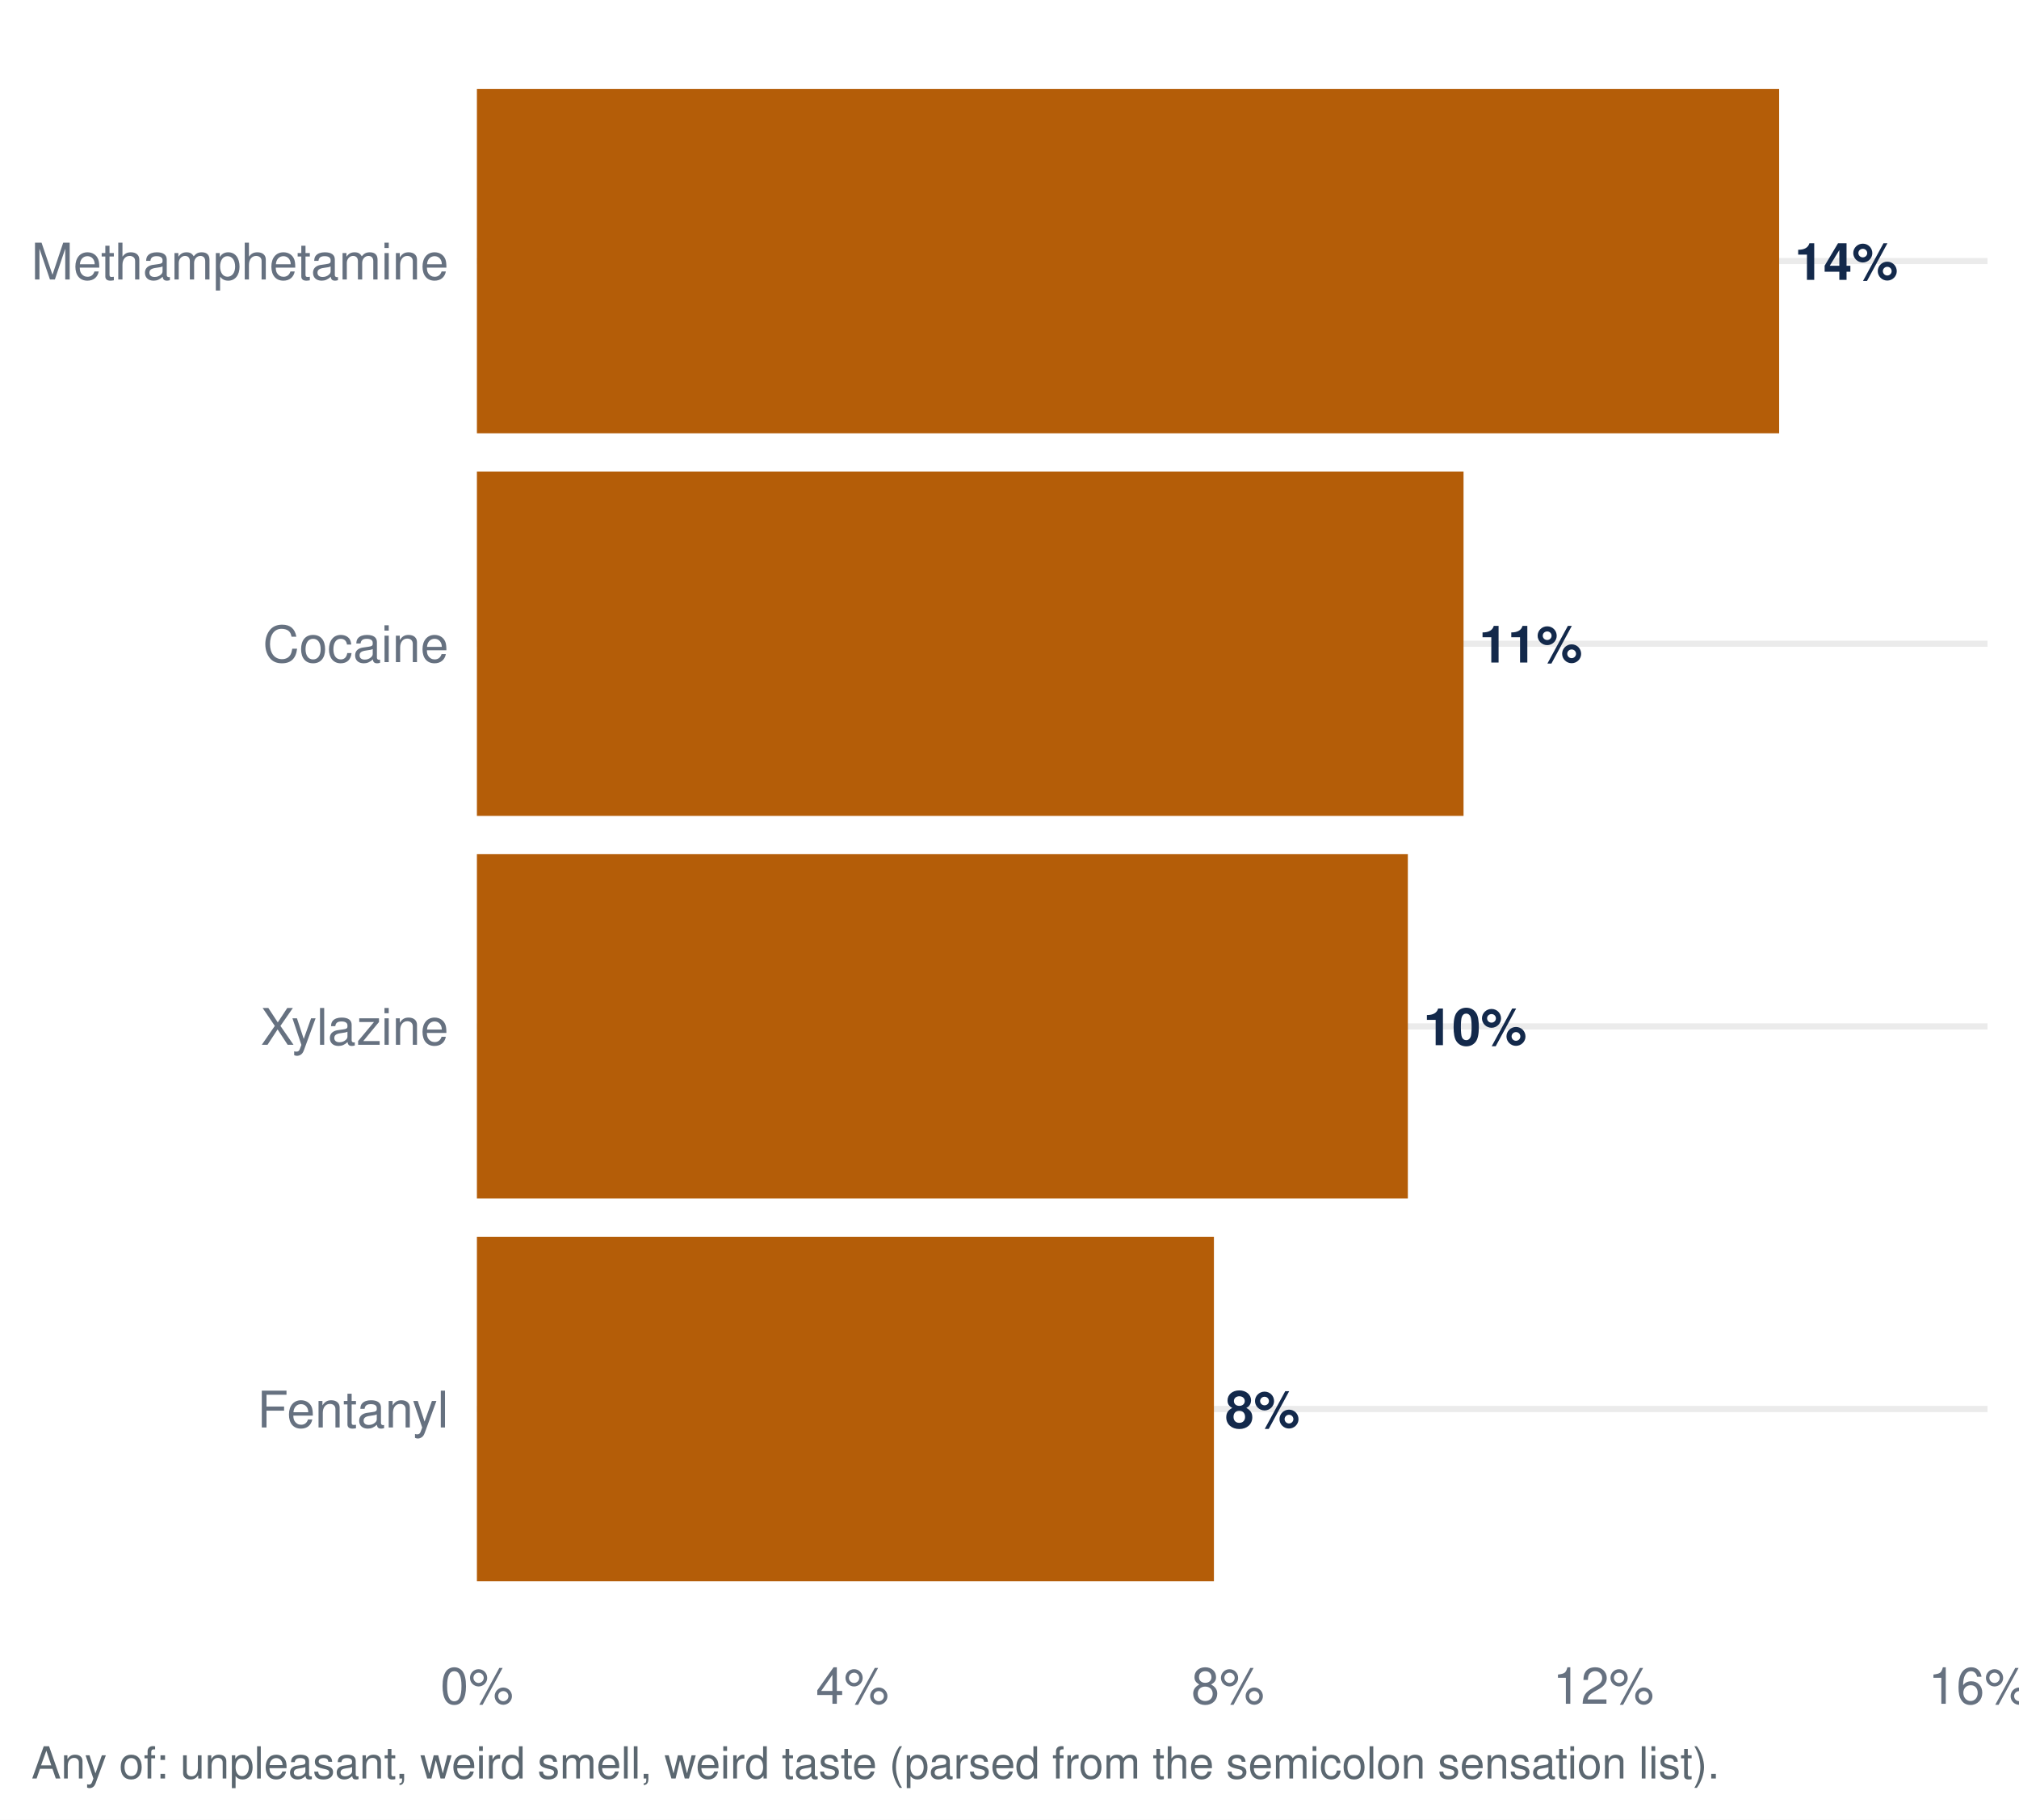
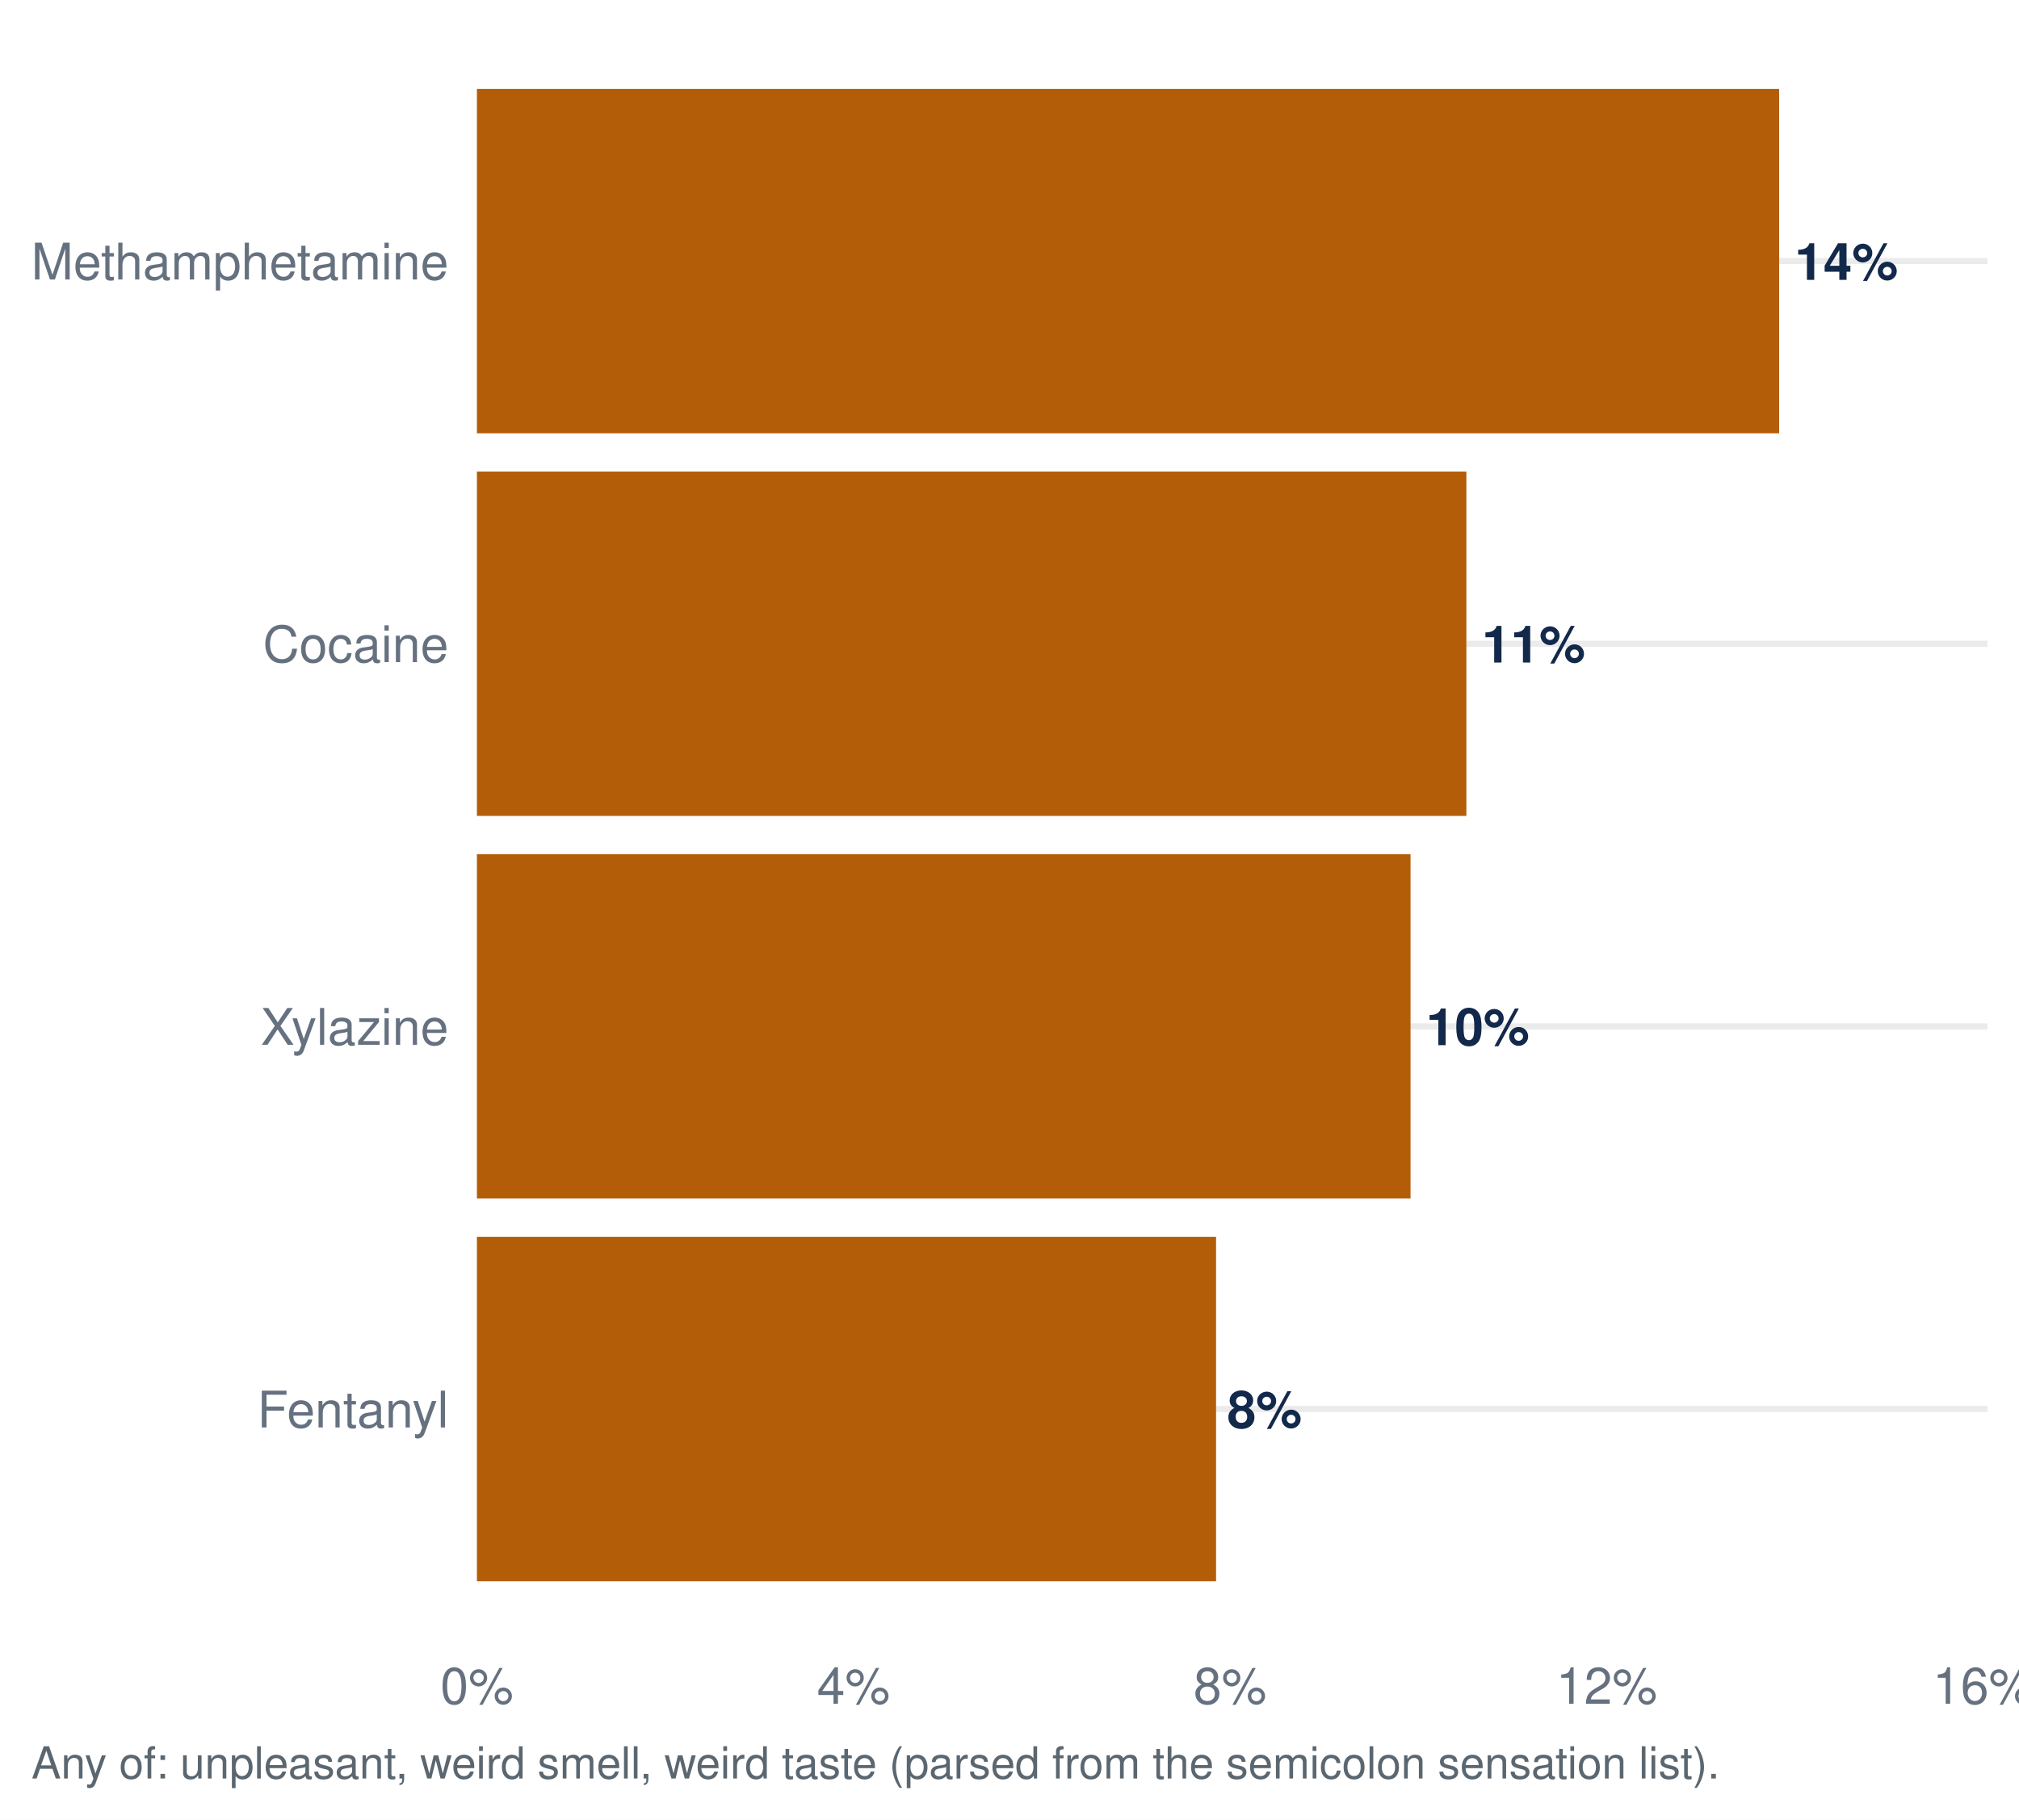
<svg xmlns="http://www.w3.org/2000/svg" width="511.20pt" height="460.80pt" viewBox="0 0 511.20 460.80">
  <g class="svglite">
    <defs>
      <style type="text/css">
    .svglite line, .svglite polyline, .svglite polygon, .svglite path, .svglite rect, .svglite circle {
      fill: none;
      stroke: #000000;
      stroke-linecap: round;
      stroke-linejoin: round;
      stroke-miterlimit: 10.00;
    }
    .svglite text {
      white-space: pre;
    }
    .svglite g.glyphgroup path {
      fill: inherit;
      stroke: none;
    }
  </style>
    </defs>
    <rect width="100%" height="100%" style="stroke: none; fill: #FFFFFF;" />
    <defs>
      <clipPath id="cpMC4wMHw1MTEuMjB8MC4wMHw0NjAuODA=">
        <rect x="0.00" y="0.00" width="511.20" height="460.80" />
      </clipPath>
    </defs>
    <g clip-path="url(#cpMC4wMHw1MTEuMjB8MC4wMHw0NjAuODA=)">
      <rect x="0.00" y="-0" width="511.20" height="460.80" style="stroke-width: 1.55; stroke: none; fill: #FFFFFF;" />
    </g>
    <defs>
      <clipPath id="cpMTIwLjc1fDUwMy4yM3w3Ljk3fDQxNC45Ng==">
        <rect x="120.75" y="7.97" width="382.48" height="406.99" />
      </clipPath>
    </defs>
    <g clip-path="url(#cpMTIwLjc1fDUwMy4yM3w3Ljk3fDQxNC45Ng==)">
      <polyline points="120.75,356.82 503.23,356.82 " style="stroke-width: 1.55; stroke: #EBEBEB; stroke-linecap: butt;" />
      <polyline points="120.75,259.92 503.23,259.92 " style="stroke-width: 1.55; stroke: #EBEBEB; stroke-linecap: butt;" />
      <polyline points="120.75,163.02 503.23,163.02 " style="stroke-width: 1.55; stroke: #EBEBEB; stroke-linecap: butt;" />
      <polyline points="120.75,66.11 503.23,66.11 " style="stroke-width: 1.55; stroke: #EBEBEB; stroke-linecap: butt;" />
-       <rect x="120.75" y="313.22" width="186.61" height="87.21" style="stroke-width: 1.55; stroke: none; stroke-linecap: butt; stroke-linejoin: miter; fill: #B45D08;" />
-       <rect x="120.75" y="216.31" width="235.71" height="87.21" style="stroke-width: 1.55; stroke: none; stroke-linecap: butt; stroke-linejoin: miter; fill: #B45D08;" />
+       <rect x="120.75" y="313.22" width="187.15" height="87.21" style="stroke-width: 1.55; stroke: none; stroke-linecap: butt; stroke-linejoin: miter; fill: #B45D08;" />
+       <rect x="120.75" y="216.31" width="236.39" height="87.21" style="stroke-width: 1.55; stroke: none; stroke-linecap: butt; stroke-linejoin: miter; fill: #B45D08;" />
      <rect x="120.75" y="22.51" width="329.72" height="87.21" style="stroke-width: 1.55; stroke: none; stroke-linecap: butt; stroke-linejoin: miter; fill: #B45D08;" />
-       <rect x="120.75" y="119.41" width="249.81" height="87.21" style="stroke-width: 1.55; stroke: none; stroke-linecap: butt; stroke-linejoin: miter; fill: #B45D08;" />
-       <text x="310.20" y="361.59" style="font-size: 13.09px; font-weight: bold;fill: #13294B; font-family: &quot;Nimbus Sans&quot;;" textLength="18.89px" lengthAdjust="spacingAndGlyphs">8%</text>
-       <text x="360.39" y="264.68" style="font-size: 13.09px; font-weight: bold;fill: #13294B; font-family: &quot;Nimbus Sans&quot;;" textLength="26.16px" lengthAdjust="spacingAndGlyphs">10%</text>
+       <rect x="120.75" y="119.41" width="250.53" height="87.21" style="stroke-width: 1.55; stroke: none; stroke-linecap: butt; stroke-linejoin: miter; fill: #B45D08;" />
+       <text x="310.74" y="361.59" style="font-size: 13.09px; font-weight: bold;fill: #13294B; font-family: &quot;Nimbus Sans&quot;;" textLength="18.89px" lengthAdjust="spacingAndGlyphs">8%</text>
+       <text x="361.07" y="264.68" style="font-size: 13.09px; font-weight: bold;fill: #13294B; font-family: &quot;Nimbus Sans&quot;;" textLength="26.16px" lengthAdjust="spacingAndGlyphs">10%</text>
      <text x="454.40" y="70.88" style="font-size: 13.09px; font-weight: bold;fill: #13294B; font-family: &quot;Nimbus Sans&quot;;" textLength="26.16px" lengthAdjust="spacingAndGlyphs">14%</text>
-       <text x="374.48" y="167.78" style="font-size: 13.09px; font-weight: bold;fill: #13294B; font-family: &quot;Nimbus Sans&quot;;" textLength="26.16px" lengthAdjust="spacingAndGlyphs">11%</text>
+       <text x="375.21" y="167.78" style="font-size: 13.09px; font-weight: bold;fill: #13294B; font-family: &quot;Nimbus Sans&quot;;" textLength="26.16px" lengthAdjust="spacingAndGlyphs">11%</text>
    </g>
    <g clip-path="url(#cpMC4wMHw1MTEuMjB8MC4wMHw0NjAuODA=)">
      <text x="113.58" y="361.49" text-anchor="end" style="font-size: 12.80px;fill: #667180; font-family: &quot;Nimbus Sans&quot;;" textLength="48.42px" lengthAdjust="spacingAndGlyphs">Fentanyl</text>
      <text x="113.58" y="264.58" text-anchor="end" style="font-size: 12.80px;fill: #667180; font-family: &quot;Nimbus Sans&quot;;" textLength="47.56px" lengthAdjust="spacingAndGlyphs">Xylazine</text>
      <text x="113.58" y="167.68" text-anchor="end" style="font-size: 12.80px;fill: #667180; font-family: &quot;Nimbus Sans&quot;;" textLength="46.98px" lengthAdjust="spacingAndGlyphs">Cocaine</text>
      <text x="113.58" y="70.78" text-anchor="end" style="font-size: 12.80px;fill: #667180; font-family: &quot;Nimbus Sans&quot;;" textLength="105.61px" lengthAdjust="spacingAndGlyphs">Methamphetamine</text>
      <text x="120.75" y="431.47" text-anchor="middle" style="font-size: 12.80px;fill: #667180; font-family: &quot;Nimbus Sans&quot;;" textLength="18.48px" lengthAdjust="spacingAndGlyphs">0%</text>
-       <text x="215.82" y="431.47" text-anchor="middle" style="font-size: 12.80px;fill: #667180; font-family: &quot;Nimbus Sans&quot;;" textLength="18.48px" lengthAdjust="spacingAndGlyphs">4%</text>
-       <text x="310.89" y="431.47" text-anchor="middle" style="font-size: 12.80px;fill: #667180; font-family: &quot;Nimbus Sans&quot;;" textLength="18.48px" lengthAdjust="spacingAndGlyphs">8%</text>
-       <text x="405.96" y="431.47" text-anchor="middle" style="font-size: 12.80px;fill: #667180; font-family: &quot;Nimbus Sans&quot;;" textLength="25.59px" lengthAdjust="spacingAndGlyphs">12%</text>
-       <text x="501.03" y="431.47" text-anchor="middle" style="font-size: 12.80px;fill: #667180; font-family: &quot;Nimbus Sans&quot;;" textLength="25.59px" lengthAdjust="spacingAndGlyphs">16%</text>
+       <text x="216.10" y="431.47" text-anchor="middle" style="font-size: 12.80px;fill: #667180; font-family: &quot;Nimbus Sans&quot;;" textLength="18.48px" lengthAdjust="spacingAndGlyphs">4%</text>
+       <text x="311.44" y="431.47" text-anchor="middle" style="font-size: 12.80px;fill: #667180; font-family: &quot;Nimbus Sans&quot;;" textLength="18.48px" lengthAdjust="spacingAndGlyphs">8%</text>
+       <text x="406.79" y="431.47" text-anchor="middle" style="font-size: 12.80px;fill: #667180; font-family: &quot;Nimbus Sans&quot;;" textLength="25.59px" lengthAdjust="spacingAndGlyphs">12%</text>
+       <text x="502.13" y="431.47" text-anchor="middle" style="font-size: 12.80px;fill: #667180; font-family: &quot;Nimbus Sans&quot;;" textLength="25.59px" lengthAdjust="spacingAndGlyphs">16%</text>
      <text x="7.97" y="450.39" style="font-size: 11.20px;fill: #5B6770; font-family: &quot;Nimbus Sans&quot;;" textLength="426.89px" lengthAdjust="spacingAndGlyphs">Any of: unpleasant, weird smell, weird taste (parsed from the semicolon sensation list).</text>
    </g>
  </g>
</svg>
